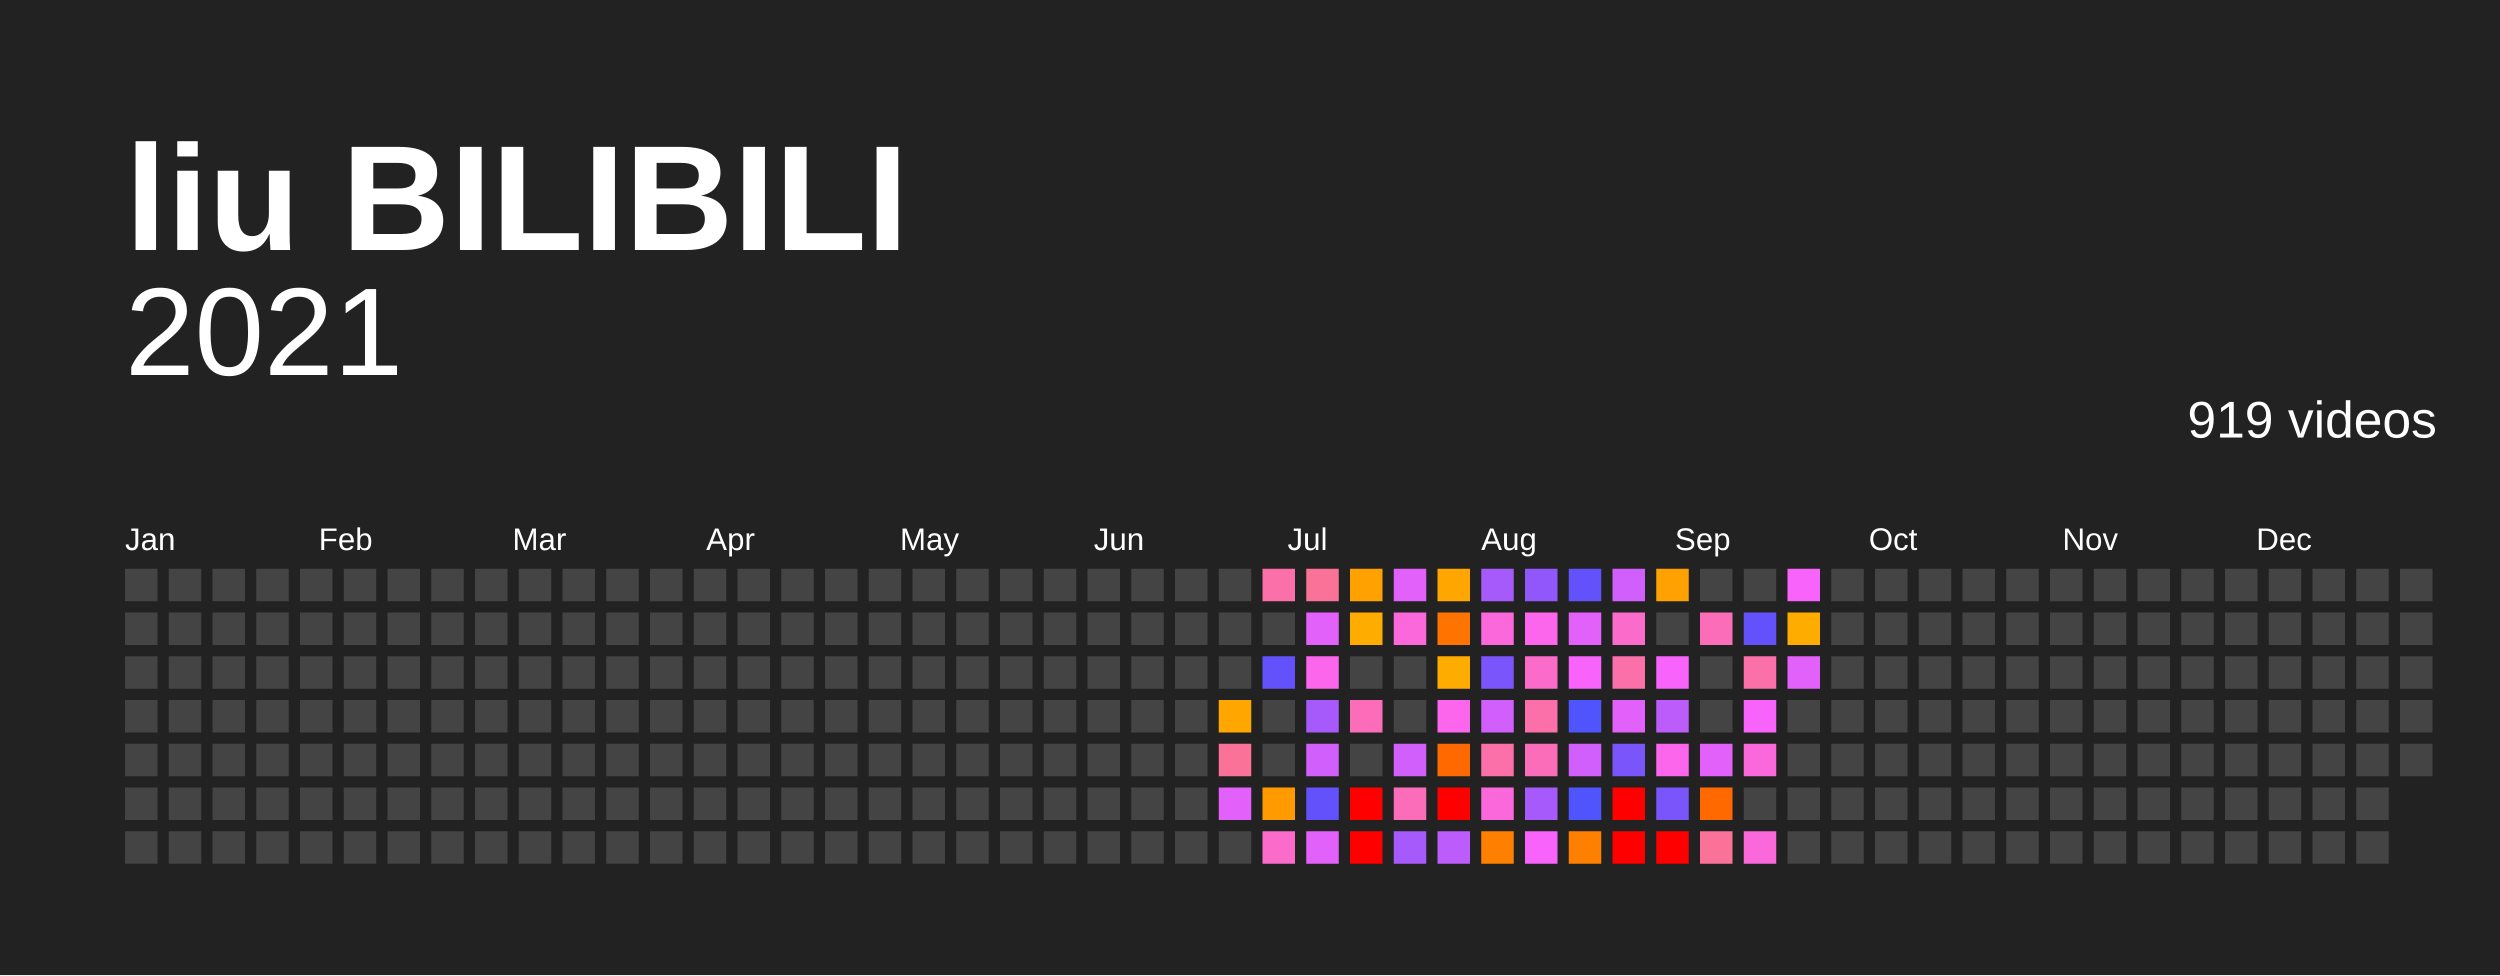
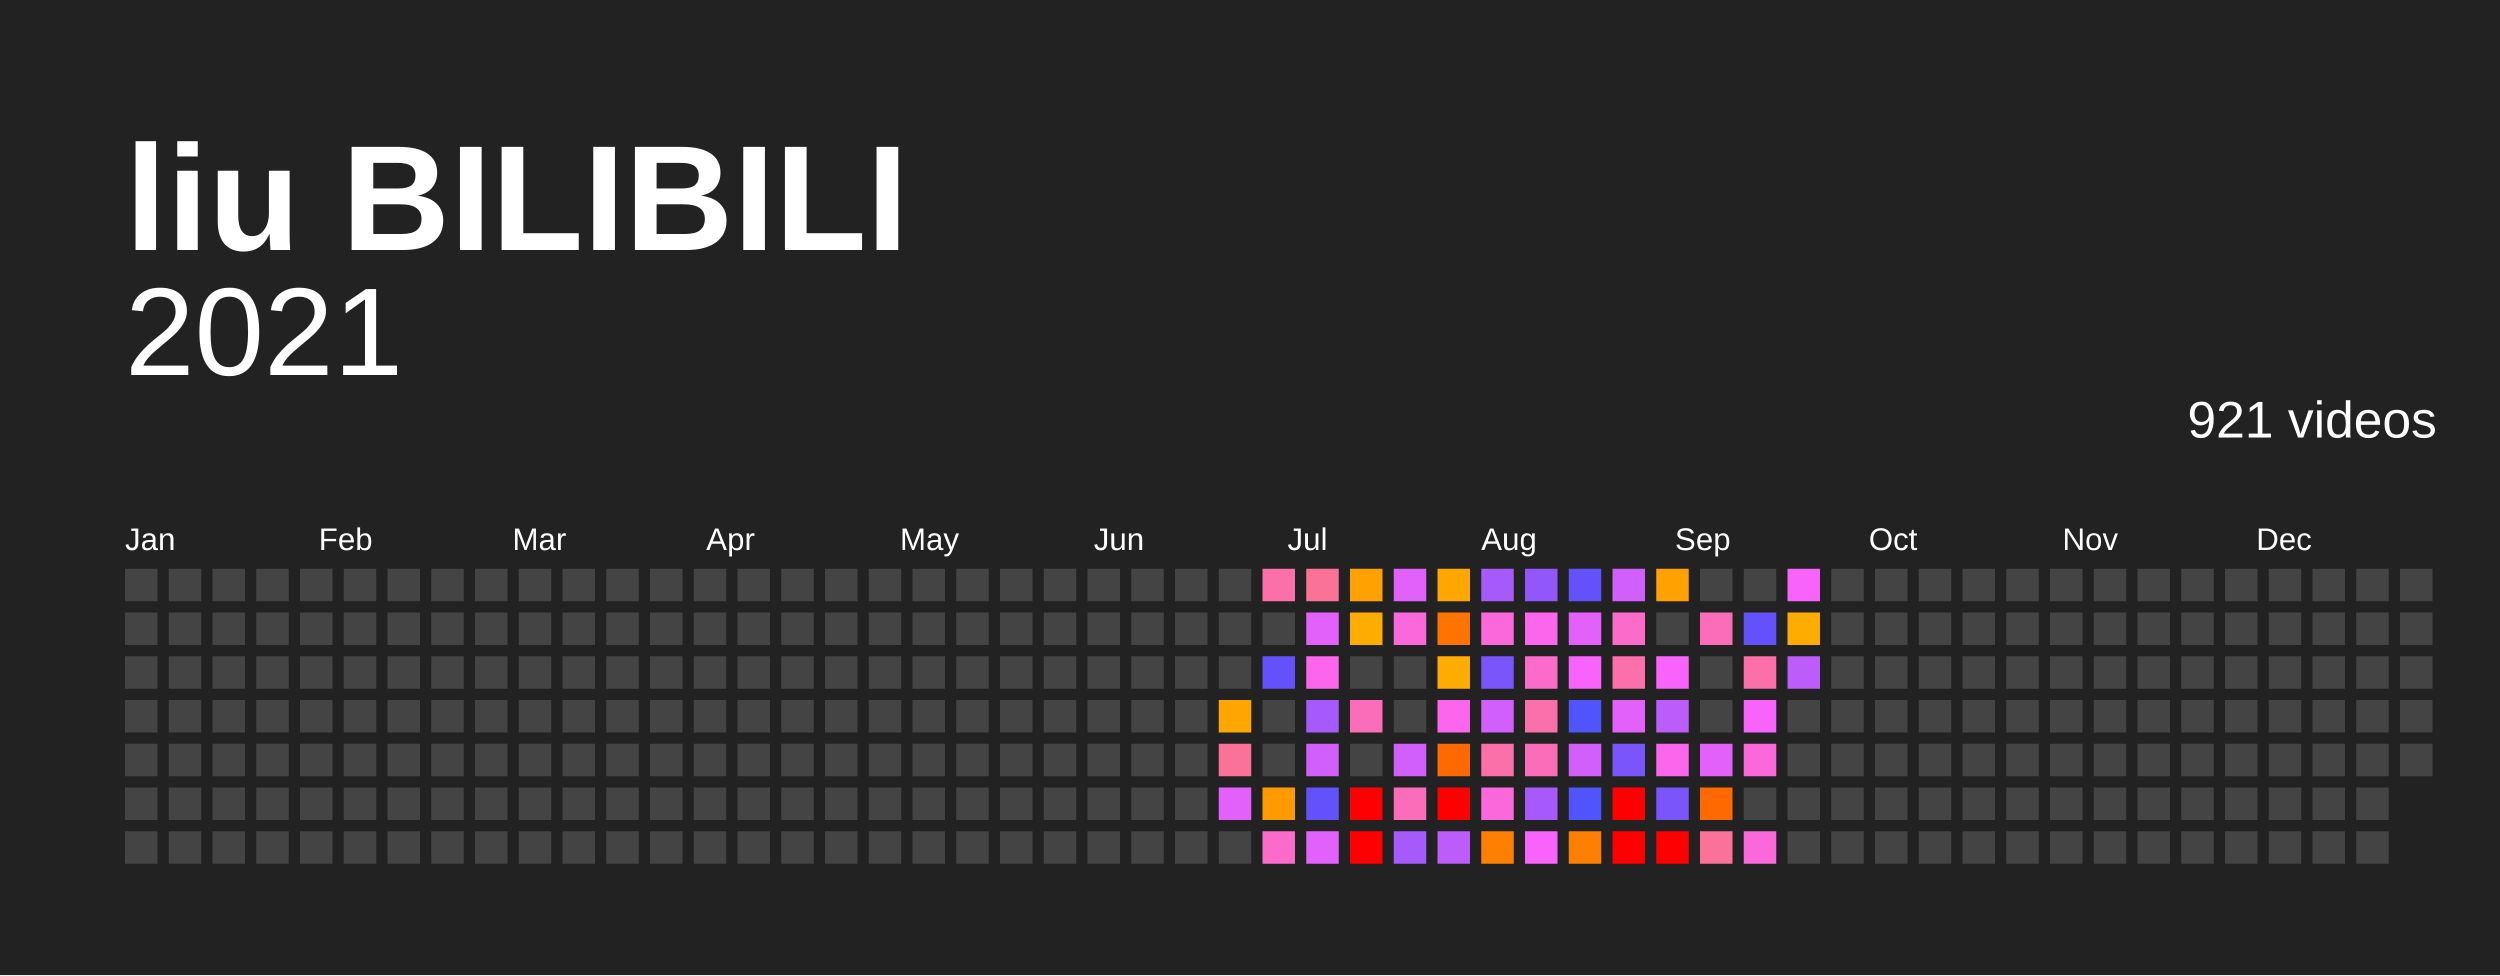
<svg xmlns="http://www.w3.org/2000/svg" baseProfile="full" height="78mm" version="1.1" viewBox="0,0,200,78" width="200mm">
  <defs />
  <rect fill="#222222" height="78" width="200" x="0" y="0" />
  <text fill="#FFFFFF" style="font-size:12px; font-family:Arial; font-weight:bold;" x="10" y="20">liu BILIBILI</text>
  <text alignment-baseline="hanging" fill="#FFFFFF" style="font-size:10.0px; font-family:Arial;" x="10" y="30">2021</text>
-   <text alignment-baseline="hanging" fill="#FFFFFF" style="font-size:4.125px; font-family:Arial;" x="175" y="35">919 videos</text>
+   <text alignment-baseline="hanging" fill="#FFFFFF" style="font-size:4.125px; font-family:Arial;" x="175" y="35">921 videos</text>
  <text fill="#FFFFFF" style="font-size:2.5px; font-family:Arial" x="10.0" y="44">Jan</text>
  <text fill="#FFFFFF" style="font-size:2.5px; font-family:Arial" x="25.5" y="44">Feb</text>
  <text fill="#FFFFFF" style="font-size:2.5px; font-family:Arial" x="41.0" y="44">Mar</text>
  <text fill="#FFFFFF" style="font-size:2.5px; font-family:Arial" x="56.5" y="44">Apr</text>
  <text fill="#FFFFFF" style="font-size:2.5px; font-family:Arial" x="72.0" y="44">May</text>
  <text fill="#FFFFFF" style="font-size:2.5px; font-family:Arial" x="87.5" y="44">Jun</text>
  <text fill="#FFFFFF" style="font-size:2.5px; font-family:Arial" x="103.0" y="44">Jul</text>
  <text fill="#FFFFFF" style="font-size:2.5px; font-family:Arial" x="118.5" y="44">Aug</text>
  <text fill="#FFFFFF" style="font-size:2.5px; font-family:Arial" x="134.0" y="44">Sep</text>
  <text fill="#FFFFFF" style="font-size:2.5px; font-family:Arial" x="149.5" y="44">Oct</text>
  <text fill="#FFFFFF" style="font-size:2.5px; font-family:Arial" x="165.0" y="44">Nov</text>
  <text fill="#FFFFFF" style="font-size:2.5px; font-family:Arial" x="180.5" y="44">Dec</text>
  <rect fill="#444444" height="2.6" width="2.6" x="10.0" y="45.5" />
  <rect fill="#444444" height="2.6" width="2.6" x="10.0" y="49.0" />
  <rect fill="#444444" height="2.6" width="2.6" x="10.0" y="52.5" />
  <rect fill="#444444" height="2.6" width="2.6" x="10.0" y="56.0" />
  <rect fill="#444444" height="2.6" width="2.6" x="10.0" y="59.5" />
  <rect fill="#444444" height="2.6" width="2.6" x="10.0" y="63.0" />
  <rect fill="#444444" height="2.6" width="2.6" x="10.0" y="66.5" />
  <rect fill="#444444" height="2.6" width="2.6" x="13.5" y="45.5" />
  <rect fill="#444444" height="2.6" width="2.6" x="13.5" y="49.0" />
  <rect fill="#444444" height="2.6" width="2.6" x="13.5" y="52.5" />
  <rect fill="#444444" height="2.6" width="2.6" x="13.5" y="56.0" />
  <rect fill="#444444" height="2.6" width="2.6" x="13.5" y="59.5" />
  <rect fill="#444444" height="2.6" width="2.6" x="13.5" y="63.0" />
  <rect fill="#444444" height="2.6" width="2.6" x="13.5" y="66.5" />
  <rect fill="#444444" height="2.6" width="2.6" x="17.0" y="45.5" />
  <rect fill="#444444" height="2.6" width="2.6" x="17.0" y="49.0" />
  <rect fill="#444444" height="2.6" width="2.6" x="17.0" y="52.5" />
  <rect fill="#444444" height="2.6" width="2.6" x="17.0" y="56.0" />
  <rect fill="#444444" height="2.6" width="2.6" x="17.0" y="59.5" />
  <rect fill="#444444" height="2.6" width="2.6" x="17.0" y="63.0" />
  <rect fill="#444444" height="2.6" width="2.6" x="17.0" y="66.5" />
  <rect fill="#444444" height="2.6" width="2.6" x="20.5" y="45.5" />
  <rect fill="#444444" height="2.6" width="2.6" x="20.5" y="49.0" />
  <rect fill="#444444" height="2.6" width="2.6" x="20.5" y="52.5" />
  <rect fill="#444444" height="2.6" width="2.6" x="20.5" y="56.0" />
  <rect fill="#444444" height="2.6" width="2.6" x="20.5" y="59.5" />
  <rect fill="#444444" height="2.6" width="2.6" x="20.5" y="63.0" />
  <rect fill="#444444" height="2.6" width="2.6" x="20.5" y="66.5" />
  <rect fill="#444444" height="2.6" width="2.6" x="24.0" y="45.5" />
  <rect fill="#444444" height="2.6" width="2.6" x="24.0" y="49.0" />
  <rect fill="#444444" height="2.6" width="2.6" x="24.0" y="52.5" />
  <rect fill="#444444" height="2.6" width="2.6" x="24.0" y="56.0" />
  <rect fill="#444444" height="2.6" width="2.6" x="24.0" y="59.5" />
  <rect fill="#444444" height="2.6" width="2.6" x="24.0" y="63.0" />
  <rect fill="#444444" height="2.6" width="2.6" x="24.0" y="66.5" />
  <rect fill="#444444" height="2.6" width="2.6" x="27.5" y="45.5" />
  <rect fill="#444444" height="2.6" width="2.6" x="27.5" y="49.0" />
  <rect fill="#444444" height="2.6" width="2.6" x="27.5" y="52.5" />
  <rect fill="#444444" height="2.6" width="2.6" x="27.5" y="56.0" />
  <rect fill="#444444" height="2.6" width="2.6" x="27.5" y="59.5" />
  <rect fill="#444444" height="2.6" width="2.6" x="27.5" y="63.0" />
  <rect fill="#444444" height="2.6" width="2.6" x="27.5" y="66.5" />
  <rect fill="#444444" height="2.6" width="2.6" x="31.0" y="45.5" />
  <rect fill="#444444" height="2.6" width="2.6" x="31.0" y="49.0" />
  <rect fill="#444444" height="2.6" width="2.6" x="31.0" y="52.5" />
  <rect fill="#444444" height="2.6" width="2.6" x="31.0" y="56.0" />
  <rect fill="#444444" height="2.6" width="2.6" x="31.0" y="59.5" />
  <rect fill="#444444" height="2.6" width="2.6" x="31.0" y="63.0" />
  <rect fill="#444444" height="2.6" width="2.6" x="31.0" y="66.5" />
  <rect fill="#444444" height="2.6" width="2.6" x="34.5" y="45.5" />
  <rect fill="#444444" height="2.6" width="2.6" x="34.5" y="49.0" />
  <rect fill="#444444" height="2.6" width="2.6" x="34.5" y="52.5" />
  <rect fill="#444444" height="2.6" width="2.6" x="34.5" y="56.0" />
  <rect fill="#444444" height="2.6" width="2.6" x="34.5" y="59.5" />
  <rect fill="#444444" height="2.6" width="2.6" x="34.5" y="63.0" />
  <rect fill="#444444" height="2.6" width="2.6" x="34.5" y="66.5" />
  <rect fill="#444444" height="2.6" width="2.6" x="38.0" y="45.5" />
  <rect fill="#444444" height="2.6" width="2.6" x="38.0" y="49.0" />
  <rect fill="#444444" height="2.6" width="2.6" x="38.0" y="52.5" />
  <rect fill="#444444" height="2.6" width="2.6" x="38.0" y="56.0" />
  <rect fill="#444444" height="2.6" width="2.6" x="38.0" y="59.5" />
  <rect fill="#444444" height="2.6" width="2.6" x="38.0" y="63.0" />
  <rect fill="#444444" height="2.6" width="2.6" x="38.0" y="66.5" />
  <rect fill="#444444" height="2.6" width="2.6" x="41.5" y="45.5" />
  <rect fill="#444444" height="2.6" width="2.6" x="41.5" y="49.0" />
  <rect fill="#444444" height="2.6" width="2.6" x="41.5" y="52.5" />
  <rect fill="#444444" height="2.6" width="2.6" x="41.5" y="56.0" />
  <rect fill="#444444" height="2.6" width="2.6" x="41.5" y="59.5" />
  <rect fill="#444444" height="2.6" width="2.6" x="41.5" y="63.0" />
  <rect fill="#444444" height="2.6" width="2.6" x="41.5" y="66.5" />
  <rect fill="#444444" height="2.6" width="2.6" x="45.0" y="45.5" />
  <rect fill="#444444" height="2.6" width="2.6" x="45.0" y="49.0" />
  <rect fill="#444444" height="2.6" width="2.6" x="45.0" y="52.5" />
  <rect fill="#444444" height="2.6" width="2.6" x="45.0" y="56.0" />
  <rect fill="#444444" height="2.6" width="2.6" x="45.0" y="59.5" />
  <rect fill="#444444" height="2.6" width="2.6" x="45.0" y="63.0" />
  <rect fill="#444444" height="2.6" width="2.6" x="45.0" y="66.5" />
  <rect fill="#444444" height="2.6" width="2.6" x="48.5" y="45.5" />
  <rect fill="#444444" height="2.6" width="2.6" x="48.5" y="49.0" />
  <rect fill="#444444" height="2.6" width="2.6" x="48.5" y="52.5" />
  <rect fill="#444444" height="2.6" width="2.6" x="48.5" y="56.0" />
  <rect fill="#444444" height="2.6" width="2.6" x="48.5" y="59.5" />
  <rect fill="#444444" height="2.6" width="2.6" x="48.5" y="63.0" />
  <rect fill="#444444" height="2.6" width="2.6" x="48.5" y="66.5" />
  <rect fill="#444444" height="2.6" width="2.6" x="52.0" y="45.5" />
  <rect fill="#444444" height="2.6" width="2.6" x="52.0" y="49.0" />
  <rect fill="#444444" height="2.6" width="2.6" x="52.0" y="52.5" />
  <rect fill="#444444" height="2.6" width="2.6" x="52.0" y="56.0" />
  <rect fill="#444444" height="2.6" width="2.6" x="52.0" y="59.5" />
  <rect fill="#444444" height="2.6" width="2.6" x="52.0" y="63.0" />
  <rect fill="#444444" height="2.6" width="2.6" x="52.0" y="66.5" />
  <rect fill="#444444" height="2.6" width="2.6" x="55.5" y="45.5" />
  <rect fill="#444444" height="2.6" width="2.6" x="55.5" y="49.0" />
  <rect fill="#444444" height="2.6" width="2.6" x="55.5" y="52.5" />
  <rect fill="#444444" height="2.6" width="2.6" x="55.5" y="56.0" />
  <rect fill="#444444" height="2.6" width="2.6" x="55.5" y="59.5" />
  <rect fill="#444444" height="2.6" width="2.6" x="55.5" y="63.0" />
  <rect fill="#444444" height="2.6" width="2.6" x="55.5" y="66.5" />
  <rect fill="#444444" height="2.6" width="2.6" x="59.0" y="45.5" />
  <rect fill="#444444" height="2.6" width="2.6" x="59.0" y="49.0" />
  <rect fill="#444444" height="2.6" width="2.6" x="59.0" y="52.5" />
  <rect fill="#444444" height="2.6" width="2.6" x="59.0" y="56.0" />
  <rect fill="#444444" height="2.6" width="2.6" x="59.0" y="59.5" />
  <rect fill="#444444" height="2.6" width="2.6" x="59.0" y="63.0" />
  <rect fill="#444444" height="2.6" width="2.6" x="59.0" y="66.5" />
  <rect fill="#444444" height="2.6" width="2.6" x="62.5" y="45.5" />
  <rect fill="#444444" height="2.6" width="2.6" x="62.5" y="49.0" />
  <rect fill="#444444" height="2.6" width="2.6" x="62.5" y="52.5" />
  <rect fill="#444444" height="2.6" width="2.6" x="62.5" y="56.0" />
  <rect fill="#444444" height="2.6" width="2.6" x="62.5" y="59.5" />
  <rect fill="#444444" height="2.6" width="2.6" x="62.5" y="63.0" />
  <rect fill="#444444" height="2.6" width="2.6" x="62.5" y="66.5" />
  <rect fill="#444444" height="2.6" width="2.6" x="66.0" y="45.5" />
  <rect fill="#444444" height="2.6" width="2.6" x="66.0" y="49.0" />
  <rect fill="#444444" height="2.6" width="2.6" x="66.0" y="52.5" />
  <rect fill="#444444" height="2.6" width="2.6" x="66.0" y="56.0" />
  <rect fill="#444444" height="2.6" width="2.6" x="66.0" y="59.5" />
  <rect fill="#444444" height="2.6" width="2.6" x="66.0" y="63.0" />
  <rect fill="#444444" height="2.6" width="2.6" x="66.0" y="66.5" />
  <rect fill="#444444" height="2.6" width="2.6" x="69.5" y="45.5" />
  <rect fill="#444444" height="2.6" width="2.6" x="69.5" y="49.0" />
  <rect fill="#444444" height="2.6" width="2.6" x="69.5" y="52.5" />
  <rect fill="#444444" height="2.6" width="2.6" x="69.5" y="56.0" />
  <rect fill="#444444" height="2.6" width="2.6" x="69.5" y="59.5" />
  <rect fill="#444444" height="2.6" width="2.6" x="69.5" y="63.0" />
  <rect fill="#444444" height="2.6" width="2.6" x="69.5" y="66.5" />
  <rect fill="#444444" height="2.6" width="2.6" x="73.0" y="45.5" />
  <rect fill="#444444" height="2.6" width="2.6" x="73.0" y="49.0" />
  <rect fill="#444444" height="2.6" width="2.6" x="73.0" y="52.5" />
  <rect fill="#444444" height="2.6" width="2.6" x="73.0" y="56.0" />
  <rect fill="#444444" height="2.6" width="2.6" x="73.0" y="59.5" />
  <rect fill="#444444" height="2.6" width="2.6" x="73.0" y="63.0" />
  <rect fill="#444444" height="2.6" width="2.6" x="73.0" y="66.5" />
  <rect fill="#444444" height="2.6" width="2.6" x="76.5" y="45.5" />
  <rect fill="#444444" height="2.6" width="2.6" x="76.5" y="49.0" />
  <rect fill="#444444" height="2.6" width="2.6" x="76.5" y="52.5" />
  <rect fill="#444444" height="2.6" width="2.6" x="76.5" y="56.0" />
  <rect fill="#444444" height="2.6" width="2.6" x="76.5" y="59.5" />
  <rect fill="#444444" height="2.6" width="2.6" x="76.5" y="63.0" />
  <rect fill="#444444" height="2.6" width="2.6" x="76.5" y="66.5" />
  <rect fill="#444444" height="2.6" width="2.6" x="80.0" y="45.5" />
  <rect fill="#444444" height="2.6" width="2.6" x="80.0" y="49.0" />
  <rect fill="#444444" height="2.6" width="2.6" x="80.0" y="52.5" />
  <rect fill="#444444" height="2.6" width="2.6" x="80.0" y="56.0" />
  <rect fill="#444444" height="2.6" width="2.6" x="80.0" y="59.5" />
  <rect fill="#444444" height="2.6" width="2.6" x="80.0" y="63.0" />
  <rect fill="#444444" height="2.6" width="2.6" x="80.0" y="66.5" />
  <rect fill="#444444" height="2.6" width="2.6" x="83.5" y="45.5" />
  <rect fill="#444444" height="2.6" width="2.6" x="83.5" y="49.0" />
  <rect fill="#444444" height="2.6" width="2.6" x="83.5" y="52.5" />
  <rect fill="#444444" height="2.6" width="2.6" x="83.5" y="56.0" />
  <rect fill="#444444" height="2.6" width="2.6" x="83.5" y="59.5" />
  <rect fill="#444444" height="2.6" width="2.6" x="83.5" y="63.0" />
  <rect fill="#444444" height="2.6" width="2.6" x="83.5" y="66.5" />
  <rect fill="#444444" height="2.6" width="2.6" x="87.0" y="45.5" />
  <rect fill="#444444" height="2.6" width="2.6" x="87.0" y="49.0" />
  <rect fill="#444444" height="2.6" width="2.6" x="87.0" y="52.5" />
  <rect fill="#444444" height="2.6" width="2.6" x="87.0" y="56.0" />
  <rect fill="#444444" height="2.6" width="2.6" x="87.0" y="59.5" />
  <rect fill="#444444" height="2.6" width="2.6" x="87.0" y="63.0" />
  <rect fill="#444444" height="2.6" width="2.6" x="87.0" y="66.5" />
  <rect fill="#444444" height="2.6" width="2.6" x="90.5" y="45.5" />
  <rect fill="#444444" height="2.6" width="2.6" x="90.5" y="49.0" />
  <rect fill="#444444" height="2.6" width="2.6" x="90.5" y="52.5" />
  <rect fill="#444444" height="2.6" width="2.6" x="90.5" y="56.0" />
  <rect fill="#444444" height="2.6" width="2.6" x="90.5" y="59.5" />
  <rect fill="#444444" height="2.6" width="2.6" x="90.5" y="63.0" />
  <rect fill="#444444" height="2.6" width="2.6" x="90.5" y="66.5" />
  <rect fill="#444444" height="2.6" width="2.6" x="94.0" y="45.5" />
  <rect fill="#444444" height="2.6" width="2.6" x="94.0" y="49.0" />
  <rect fill="#444444" height="2.6" width="2.6" x="94.0" y="52.5" />
  <rect fill="#444444" height="2.6" width="2.6" x="94.0" y="56.0" />
  <rect fill="#444444" height="2.6" width="2.6" x="94.0" y="59.5" />
  <rect fill="#444444" height="2.6" width="2.6" x="94.0" y="63.0" />
  <rect fill="#444444" height="2.6" width="2.6" x="94.0" y="66.5" />
  <rect fill="#444444" height="2.6" width="2.6" x="97.5" y="45.5" />
  <rect fill="#444444" height="2.6" width="2.6" x="97.5" y="49.0" />
  <rect fill="#444444" height="2.6" width="2.6" x="97.5" y="52.5" />
  <rect fill="#ffa600" height="2.6" width="2.6" x="97.5" y="56.0" />
  <rect fill="#fb7299" height="2.6" width="2.6" x="97.5" y="59.5" />
  <rect fill="#e361fb" height="2.6" width="2.6" x="97.5" y="63.0" />
  <rect fill="#444444" height="2.6" width="2.6" x="97.5" y="66.5" />
  <rect fill="#fb70a9" height="2.6" width="2.6" x="101.0" y="45.5" />
  <rect fill="#444444" height="2.6" width="2.6" x="101.0" y="49.0" />
  <rect fill="#6352fc" height="2.6" width="2.6" x="101.0" y="52.5" />
  <rect fill="#444444" height="2.6" width="2.6" x="101.0" y="56.0" />
  <rect fill="#444444" height="2.6" width="2.6" x="101.0" y="59.5" />
  <rect fill="#ff9b00" height="2.6" width="2.6" x="101.0" y="63.0" />
  <rect fill="#fb6bca" height="2.6" width="2.6" x="101.0" y="66.5" />
  <rect fill="#fb7299" height="2.6" width="2.6" x="104.5" y="45.5" />
  <rect fill="#e361fb" height="2.6" width="2.6" x="104.5" y="49.0" />
  <rect fill="#fb66ed" height="2.6" width="2.6" x="104.5" y="52.5" />
  <rect fill="#a65afb" height="2.6" width="2.6" x="104.5" y="56.0" />
  <rect fill="#d05ffb" height="2.6" width="2.6" x="104.5" y="59.5" />
  <rect fill="#6352fc" height="2.6" width="2.6" x="104.5" y="63.0" />
  <rect fill="#e361fb" height="2.6" width="2.6" x="104.5" y="66.5" />
  <rect fill="#ffa100" height="2.6" width="2.6" x="108.0" y="45.5" />
  <rect fill="#ffac00" height="2.6" width="2.6" x="108.0" y="49.0" />
  <rect fill="#444444" height="2.6" width="2.6" x="108.0" y="52.5" />
  <rect fill="#fb6db9" height="2.6" width="2.6" x="108.0" y="56.0" />
  <rect fill="#444444" height="2.6" width="2.6" x="108.0" y="59.5" />
  <rect fill="red" height="2.6" width="2.6" x="108.0" y="63.0" />
  <rect fill="red" height="2.6" width="2.6" x="108.0" y="66.5" />
  <rect fill="#e361fb" height="2.6" width="2.6" x="111.5" y="45.5" />
  <rect fill="#fb68db" height="2.6" width="2.6" x="111.5" y="49.0" />
  <rect fill="#444444" height="2.6" width="2.6" x="111.5" y="52.5" />
  <rect fill="#444444" height="2.6" width="2.6" x="111.5" y="56.0" />
  <rect fill="#d05ffb" height="2.6" width="2.6" x="111.5" y="59.5" />
  <rect fill="#fb6db9" height="2.6" width="2.6" x="111.5" y="63.0" />
  <rect fill="#a65afb" height="2.6" width="2.6" x="111.5" y="66.5" />
  <rect fill="#ffa600" height="2.6" width="2.6" x="115.0" y="45.5" />
  <rect fill="#ff7400" height="2.6" width="2.6" x="115.0" y="49.0" />
  <rect fill="#ffac00" height="2.6" width="2.6" x="115.0" y="52.5" />
  <rect fill="#fb66ed" height="2.6" width="2.6" x="115.0" y="56.0" />
  <rect fill="#ff6900" height="2.6" width="2.6" x="115.0" y="59.5" />
  <rect fill="red" height="2.6" width="2.6" x="115.0" y="63.0" />
  <rect fill="#bb5cfb" height="2.6" width="2.6" x="115.0" y="66.5" />
  <rect fill="#a65afb" height="2.6" width="2.6" x="118.5" y="45.5" />
  <rect fill="#fb68db" height="2.6" width="2.6" x="118.5" y="49.0" />
  <rect fill="#7a55fb" height="2.6" width="2.6" x="118.5" y="52.5" />
  <rect fill="#d05ffb" height="2.6" width="2.6" x="118.5" y="56.0" />
  <rect fill="#fb70a9" height="2.6" width="2.6" x="118.5" y="59.5" />
  <rect fill="#fb68db" height="2.6" width="2.6" x="118.5" y="63.0" />
  <rect fill="#ff7f00" height="2.6" width="2.6" x="118.5" y="66.5" />
  <rect fill="#9157fb" height="2.6" width="2.6" x="122.0" y="45.5" />
  <rect fill="#fb66ed" height="2.6" width="2.6" x="122.0" y="49.0" />
  <rect fill="#fb6bca" height="2.6" width="2.6" x="122.0" y="52.5" />
  <rect fill="#fb70a9" height="2.6" width="2.6" x="122.0" y="56.0" />
  <rect fill="#fb6db9" height="2.6" width="2.6" x="122.0" y="59.5" />
  <rect fill="#a65afb" height="2.6" width="2.6" x="122.0" y="63.0" />
  <rect fill="#f763fb" height="2.6" width="2.6" x="122.0" y="66.5" />
  <rect fill="#6352fc" height="2.6" width="2.6" x="125.5" y="45.5" />
  <rect fill="#e361fb" height="2.6" width="2.6" x="125.5" y="49.0" />
  <rect fill="#f763fb" height="2.6" width="2.6" x="125.5" y="52.5" />
  <rect fill="#5054fc" height="2.6" width="2.6" x="125.5" y="56.0" />
  <rect fill="#d05ffb" height="2.6" width="2.6" x="125.5" y="59.5" />
  <rect fill="#5054fc" height="2.6" width="2.6" x="125.5" y="63.0" />
  <rect fill="#ff7f00" height="2.6" width="2.6" x="125.5" y="66.5" />
  <rect fill="#d05ffb" height="2.6" width="2.6" x="129.0" y="45.5" />
  <rect fill="#fb6bca" height="2.6" width="2.6" x="129.0" y="49.0" />
  <rect fill="#fb70a9" height="2.6" width="2.6" x="129.0" y="52.5" />
  <rect fill="#e361fb" height="2.6" width="2.6" x="129.0" y="56.0" />
  <rect fill="#7a55fb" height="2.6" width="2.6" x="129.0" y="59.5" />
  <rect fill="red" height="2.6" width="2.6" x="129.0" y="63.0" />
  <rect fill="red" height="2.6" width="2.6" x="129.0" y="66.5" />
  <rect fill="#ffa100" height="2.6" width="2.6" x="132.5" y="45.5" />
  <rect fill="#444444" height="2.6" width="2.6" x="132.5" y="49.0" />
  <rect fill="#f763fb" height="2.6" width="2.6" x="132.5" y="52.5" />
  <rect fill="#bb5cfb" height="2.6" width="2.6" x="132.5" y="56.0" />
  <rect fill="#fb66ed" height="2.6" width="2.6" x="132.5" y="59.5" />
  <rect fill="#7a55fb" height="2.6" width="2.6" x="132.5" y="63.0" />
  <rect fill="red" height="2.6" width="2.6" x="132.5" y="66.5" />
  <rect fill="#444444" height="2.6" width="2.6" x="136.0" y="45.5" />
  <rect fill="#fb6db9" height="2.6" width="2.6" x="136.0" y="49.0" />
  <rect fill="#444444" height="2.6" width="2.6" x="136.0" y="52.5" />
  <rect fill="#444444" height="2.6" width="2.6" x="136.0" y="56.0" />
  <rect fill="#e361fb" height="2.6" width="2.6" x="136.0" y="59.5" />
  <rect fill="#ff6900" height="2.6" width="2.6" x="136.0" y="63.0" />
  <rect fill="#fb7299" height="2.6" width="2.6" x="136.0" y="66.5" />
  <rect fill="#444444" height="2.6" width="2.6" x="139.5" y="45.5" />
  <rect fill="#6352fc" height="2.6" width="2.6" x="139.5" y="49.0" />
  <rect fill="#fb70a9" height="2.6" width="2.6" x="139.5" y="52.5" />
  <rect fill="#f763fb" height="2.6" width="2.6" x="139.5" y="56.0" />
  <rect fill="#fb68db" height="2.6" width="2.6" x="139.5" y="59.5" />
  <rect fill="#444444" height="2.6" width="2.6" x="139.5" y="63.0" />
  <rect fill="#fb68db" height="2.6" width="2.6" x="139.5" y="66.5" />
  <rect fill="#f763fb" height="2.6" width="2.6" x="143.0" y="45.5" />
  <rect fill="#ffac00" height="2.6" width="2.6" x="143.0" y="49.0" />
-   <rect fill="#e361fb" height="2.6" width="2.6" x="143.0" y="52.5" />
+   <rect fill="#bb5cfb" height="2.6" width="2.6" x="143.0" y="52.5" />
  <rect fill="#444444" height="2.6" width="2.6" x="143.0" y="56.0" />
  <rect fill="#444444" height="2.6" width="2.6" x="143.0" y="59.5" />
  <rect fill="#444444" height="2.6" width="2.6" x="143.0" y="63.0" />
  <rect fill="#444444" height="2.6" width="2.6" x="143.0" y="66.5" />
  <rect fill="#444444" height="2.6" width="2.6" x="146.5" y="45.5" />
  <rect fill="#444444" height="2.6" width="2.6" x="146.5" y="49.0" />
  <rect fill="#444444" height="2.6" width="2.6" x="146.5" y="52.5" />
  <rect fill="#444444" height="2.6" width="2.6" x="146.5" y="56.0" />
  <rect fill="#444444" height="2.6" width="2.6" x="146.5" y="59.5" />
  <rect fill="#444444" height="2.6" width="2.6" x="146.5" y="63.0" />
  <rect fill="#444444" height="2.6" width="2.6" x="146.5" y="66.5" />
  <rect fill="#444444" height="2.6" width="2.6" x="150.0" y="45.5" />
  <rect fill="#444444" height="2.6" width="2.6" x="150.0" y="49.0" />
  <rect fill="#444444" height="2.6" width="2.6" x="150.0" y="52.5" />
  <rect fill="#444444" height="2.6" width="2.6" x="150.0" y="56.0" />
  <rect fill="#444444" height="2.6" width="2.6" x="150.0" y="59.5" />
  <rect fill="#444444" height="2.6" width="2.6" x="150.0" y="63.0" />
  <rect fill="#444444" height="2.6" width="2.6" x="150.0" y="66.5" />
  <rect fill="#444444" height="2.6" width="2.6" x="153.5" y="45.5" />
  <rect fill="#444444" height="2.6" width="2.6" x="153.5" y="49.0" />
  <rect fill="#444444" height="2.6" width="2.6" x="153.5" y="52.5" />
  <rect fill="#444444" height="2.6" width="2.6" x="153.5" y="56.0" />
  <rect fill="#444444" height="2.6" width="2.6" x="153.5" y="59.5" />
  <rect fill="#444444" height="2.6" width="2.6" x="153.5" y="63.0" />
  <rect fill="#444444" height="2.6" width="2.6" x="153.5" y="66.5" />
  <rect fill="#444444" height="2.6" width="2.6" x="157.0" y="45.5" />
  <rect fill="#444444" height="2.6" width="2.6" x="157.0" y="49.0" />
  <rect fill="#444444" height="2.6" width="2.6" x="157.0" y="52.5" />
  <rect fill="#444444" height="2.6" width="2.6" x="157.0" y="56.0" />
  <rect fill="#444444" height="2.6" width="2.6" x="157.0" y="59.5" />
  <rect fill="#444444" height="2.6" width="2.6" x="157.0" y="63.0" />
  <rect fill="#444444" height="2.6" width="2.6" x="157.0" y="66.5" />
  <rect fill="#444444" height="2.6" width="2.6" x="160.5" y="45.5" />
  <rect fill="#444444" height="2.6" width="2.6" x="160.5" y="49.0" />
  <rect fill="#444444" height="2.6" width="2.6" x="160.5" y="52.5" />
  <rect fill="#444444" height="2.6" width="2.6" x="160.5" y="56.0" />
  <rect fill="#444444" height="2.6" width="2.6" x="160.5" y="59.5" />
  <rect fill="#444444" height="2.6" width="2.6" x="160.5" y="63.0" />
  <rect fill="#444444" height="2.6" width="2.6" x="160.5" y="66.5" />
  <rect fill="#444444" height="2.6" width="2.6" x="164.0" y="45.5" />
  <rect fill="#444444" height="2.6" width="2.6" x="164.0" y="49.0" />
  <rect fill="#444444" height="2.6" width="2.6" x="164.0" y="52.5" />
  <rect fill="#444444" height="2.6" width="2.6" x="164.0" y="56.0" />
  <rect fill="#444444" height="2.6" width="2.6" x="164.0" y="59.5" />
  <rect fill="#444444" height="2.6" width="2.6" x="164.0" y="63.0" />
  <rect fill="#444444" height="2.6" width="2.6" x="164.0" y="66.5" />
  <rect fill="#444444" height="2.6" width="2.6" x="167.5" y="45.5" />
  <rect fill="#444444" height="2.6" width="2.6" x="167.5" y="49.0" />
  <rect fill="#444444" height="2.6" width="2.6" x="167.5" y="52.5" />
  <rect fill="#444444" height="2.6" width="2.6" x="167.5" y="56.0" />
  <rect fill="#444444" height="2.6" width="2.6" x="167.5" y="59.5" />
  <rect fill="#444444" height="2.6" width="2.6" x="167.5" y="63.0" />
  <rect fill="#444444" height="2.6" width="2.6" x="167.5" y="66.5" />
  <rect fill="#444444" height="2.6" width="2.6" x="171.0" y="45.5" />
  <rect fill="#444444" height="2.6" width="2.6" x="171.0" y="49.0" />
  <rect fill="#444444" height="2.6" width="2.6" x="171.0" y="52.5" />
  <rect fill="#444444" height="2.6" width="2.6" x="171.0" y="56.0" />
  <rect fill="#444444" height="2.6" width="2.6" x="171.0" y="59.5" />
  <rect fill="#444444" height="2.6" width="2.6" x="171.0" y="63.0" />
  <rect fill="#444444" height="2.6" width="2.6" x="171.0" y="66.5" />
  <rect fill="#444444" height="2.6" width="2.6" x="174.5" y="45.5" />
  <rect fill="#444444" height="2.6" width="2.6" x="174.5" y="49.0" />
  <rect fill="#444444" height="2.6" width="2.6" x="174.5" y="52.5" />
  <rect fill="#444444" height="2.6" width="2.6" x="174.5" y="56.0" />
  <rect fill="#444444" height="2.6" width="2.6" x="174.5" y="59.5" />
  <rect fill="#444444" height="2.6" width="2.6" x="174.5" y="63.0" />
  <rect fill="#444444" height="2.6" width="2.6" x="174.5" y="66.5" />
  <rect fill="#444444" height="2.6" width="2.6" x="178.0" y="45.5" />
  <rect fill="#444444" height="2.6" width="2.6" x="178.0" y="49.0" />
  <rect fill="#444444" height="2.6" width="2.6" x="178.0" y="52.5" />
  <rect fill="#444444" height="2.6" width="2.6" x="178.0" y="56.0" />
  <rect fill="#444444" height="2.6" width="2.6" x="178.0" y="59.5" />
  <rect fill="#444444" height="2.6" width="2.6" x="178.0" y="63.0" />
  <rect fill="#444444" height="2.6" width="2.6" x="178.0" y="66.5" />
  <rect fill="#444444" height="2.6" width="2.6" x="181.5" y="45.5" />
  <rect fill="#444444" height="2.6" width="2.6" x="181.5" y="49.0" />
  <rect fill="#444444" height="2.6" width="2.6" x="181.5" y="52.5" />
  <rect fill="#444444" height="2.6" width="2.6" x="181.5" y="56.0" />
  <rect fill="#444444" height="2.6" width="2.6" x="181.5" y="59.5" />
  <rect fill="#444444" height="2.6" width="2.6" x="181.5" y="63.0" />
  <rect fill="#444444" height="2.6" width="2.6" x="181.5" y="66.5" />
  <rect fill="#444444" height="2.6" width="2.6" x="185.0" y="45.5" />
  <rect fill="#444444" height="2.6" width="2.6" x="185.0" y="49.0" />
  <rect fill="#444444" height="2.6" width="2.6" x="185.0" y="52.5" />
  <rect fill="#444444" height="2.6" width="2.6" x="185.0" y="56.0" />
  <rect fill="#444444" height="2.6" width="2.6" x="185.0" y="59.5" />
  <rect fill="#444444" height="2.6" width="2.6" x="185.0" y="63.0" />
  <rect fill="#444444" height="2.6" width="2.6" x="185.0" y="66.5" />
  <rect fill="#444444" height="2.6" width="2.6" x="188.5" y="45.5" />
  <rect fill="#444444" height="2.6" width="2.6" x="188.5" y="49.0" />
  <rect fill="#444444" height="2.6" width="2.6" x="188.5" y="52.5" />
  <rect fill="#444444" height="2.6" width="2.6" x="188.5" y="56.0" />
  <rect fill="#444444" height="2.6" width="2.6" x="188.5" y="59.5" />
  <rect fill="#444444" height="2.6" width="2.6" x="188.5" y="63.0" />
  <rect fill="#444444" height="2.6" width="2.6" x="188.5" y="66.5" />
  <rect fill="#444444" height="2.6" width="2.6" x="192.0" y="45.5" />
  <rect fill="#444444" height="2.6" width="2.6" x="192.0" y="49.0" />
  <rect fill="#444444" height="2.6" width="2.6" x="192.0" y="52.5" />
  <rect fill="#444444" height="2.6" width="2.6" x="192.0" y="56.0" />
  <rect fill="#444444" height="2.6" width="2.6" x="192.0" y="59.5" />
</svg>
